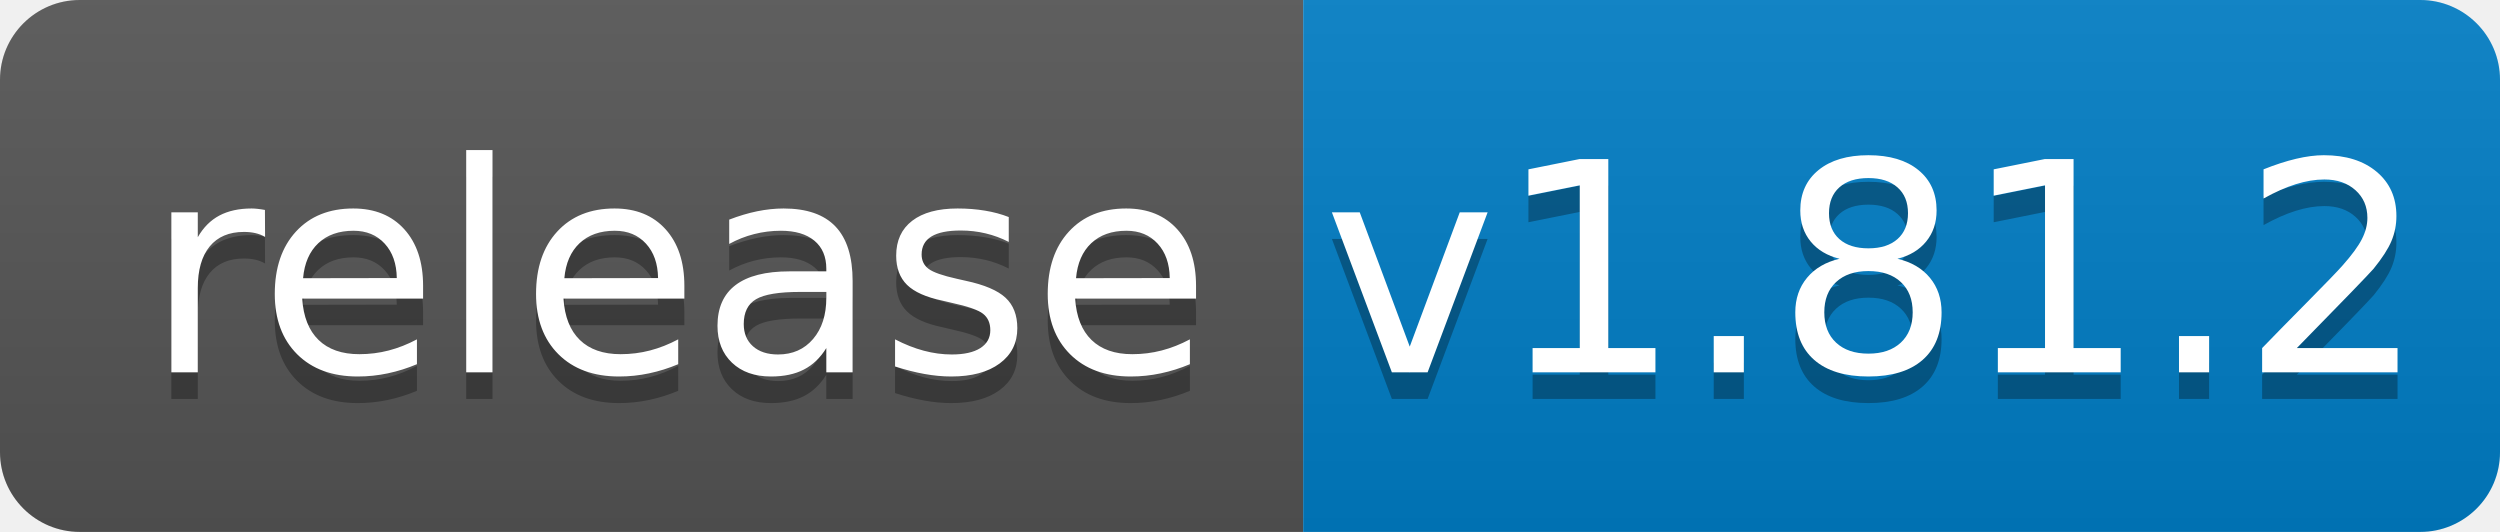
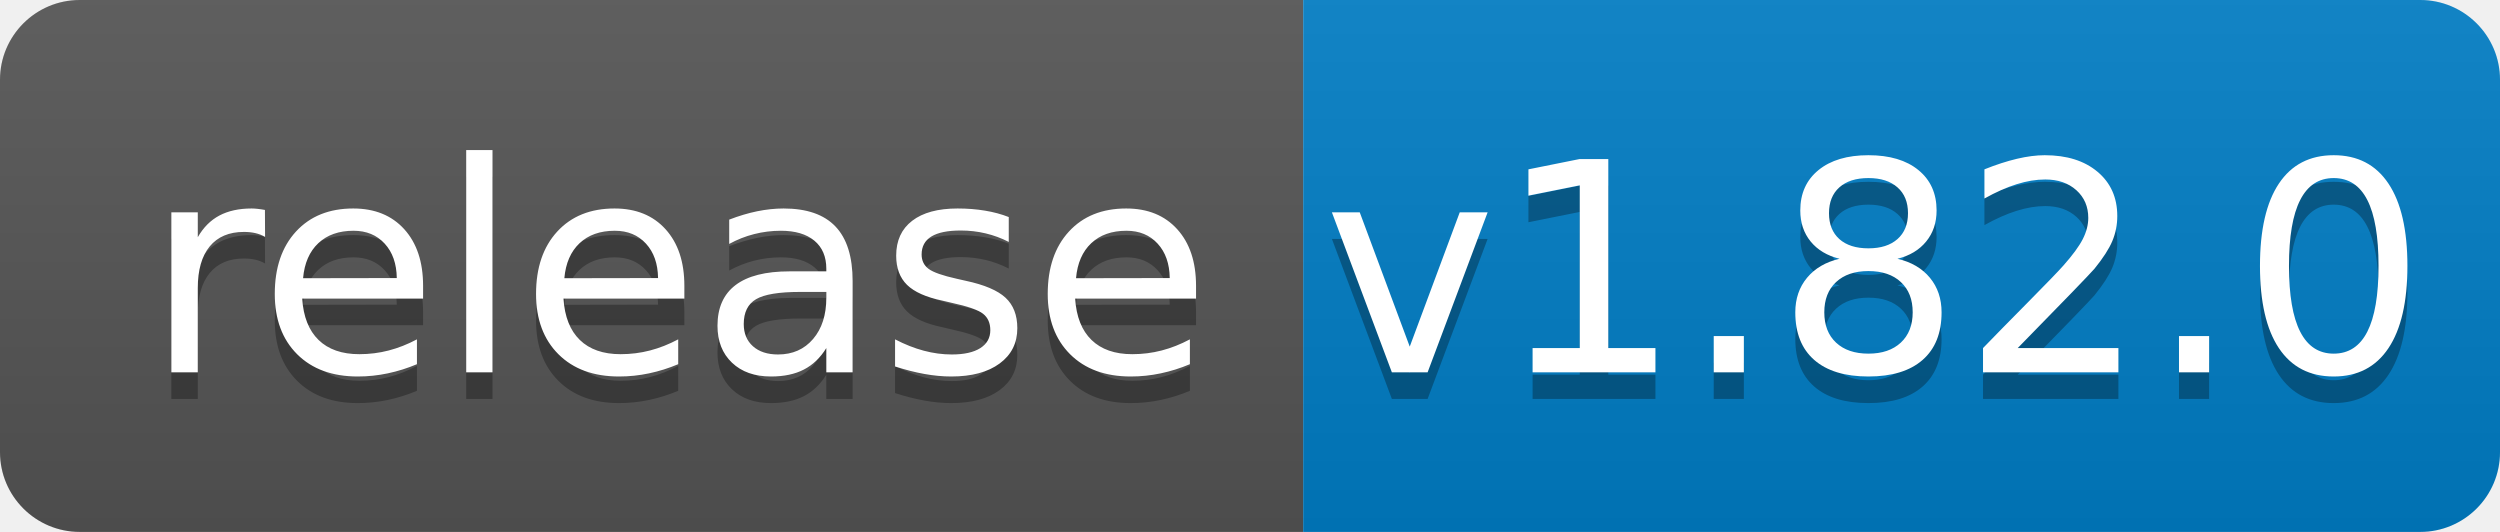
<svg xmlns="http://www.w3.org/2000/svg" width="94" height="20">
  <linearGradient id="b" x2="0" y2="100%">
    <stop offset="0" stop-color="#bbb" stop-opacity=".1" />
    <stop offset="1" stop-opacity=".1" />
  </linearGradient>
  <clipPath id="a">
    <rect width="94" height="20" rx="3" fill="#fff" />
  </clipPath>
  <g clip-path="url(#a)">
    <path fill="#555" d="M0 0h49v20H0z" />
    <path fill="#007ec6" d="M49 0h45v20H49z" />
    <path fill="url(#b)" d="M0 0h94v20H0z" />
  </g>
  <g fill="#fff" text-anchor="middle" font-family="DejaVu Sans,Verdana,Geneva,sans-serif" font-size="110">
    <text x="255" y="150" fill="#010101" fill-opacity=".3" transform="scale(.1)" textLength="390">release</text>
    <text x="255" y="140" transform="scale(.1)" textLength="390">release</text>
-     <text x="705" y="150" fill="#010101" fill-opacity=".3" transform="scale(.1)" textLength="350">v1.81.2</text>
-     <text x="705" y="140" transform="scale(.1)" textLength="350">v1.81.2</text>
+     <text x="705" y="150" fill="#010101" fill-opacity=".3" transform="scale(.1)" textLength="350">v1.82.0</text>
+     <text x="705" y="140" transform="scale(.1)" textLength="350">v1.82.0</text>
  </g>
</svg>
